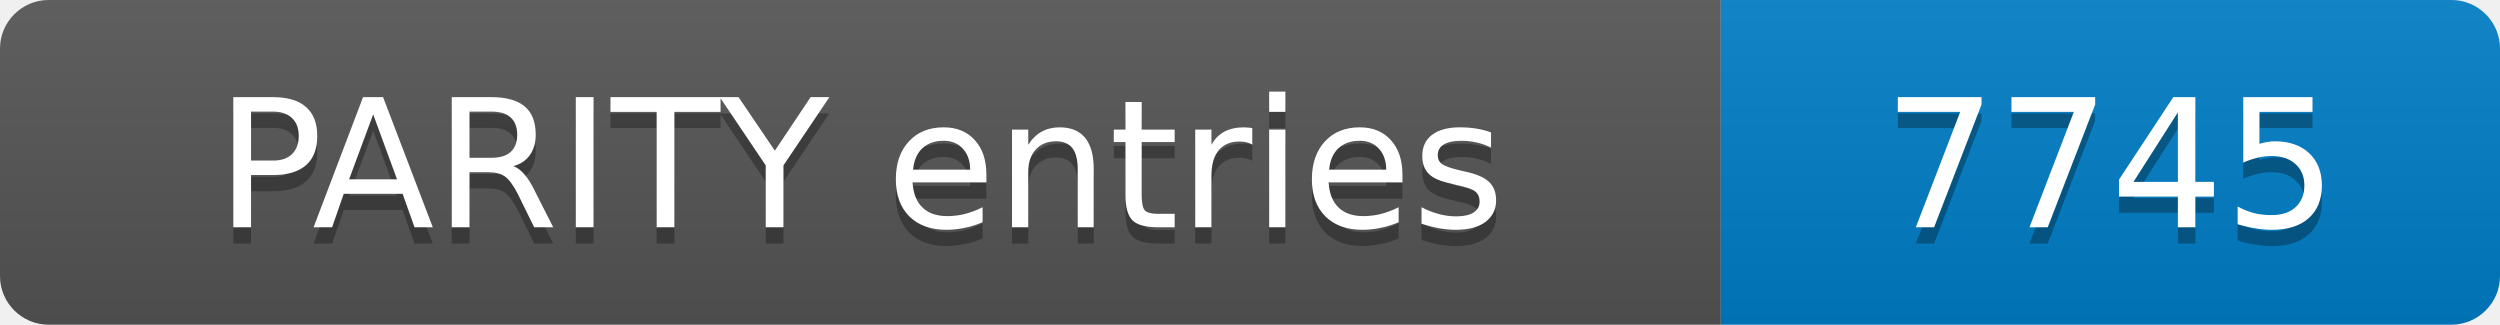
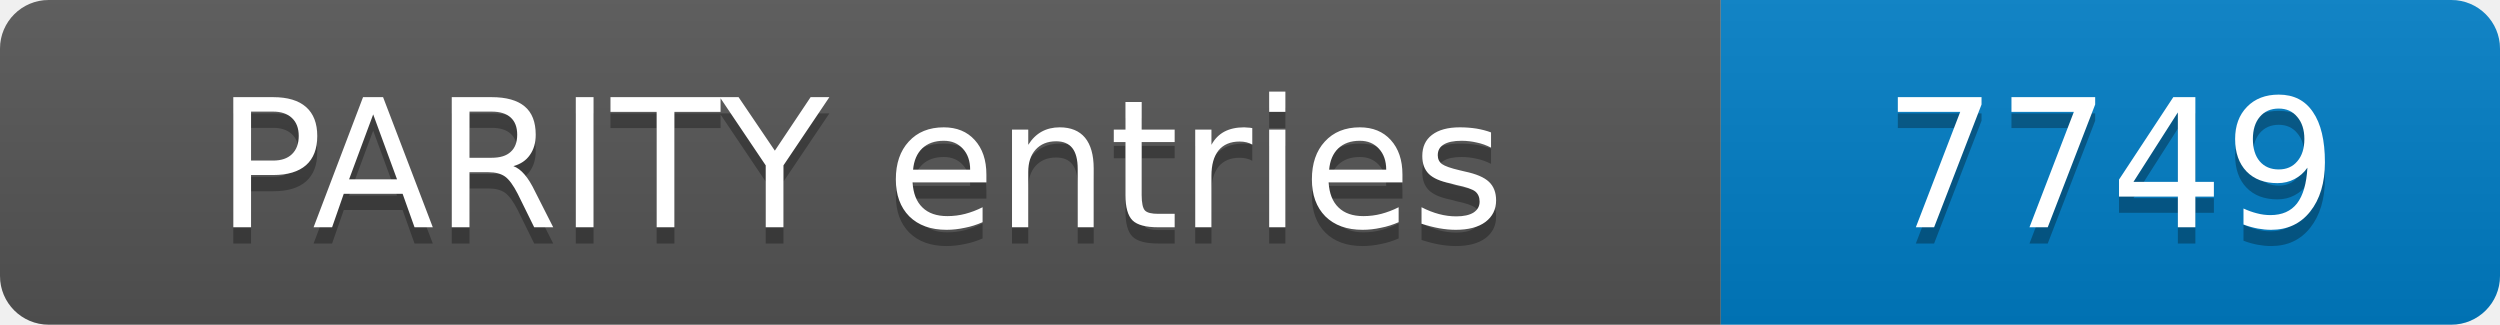
- <svg xmlns="http://www.w3.org/2000/svg" width="154" height="20" role="img" aria-label="PARITY entries: 7745">
+ <svg xmlns="http://www.w3.org/2000/svg" width="154" height="20" role="img" aria-label="PARITY entries: 7749">
  <linearGradient id="s" x2="0" y2="100%">
    <stop offset="0" stop-color="#bbb" stop-opacity=".1" />
    <stop offset="1" stop-opacity=".1" />
  </linearGradient>
  <clipPath id="r">
    <rect width="154" height="20" rx="3" fill="#fff" />
  </clipPath>
  <g clip-path="url(#r)">
    <rect width="106" height="20" fill="#555" />
    <rect x="106" width="48" height="20" fill="#007ec6" />
    <rect width="154" height="20" fill="url(#s)" />
  </g>
  <g fill="#fff" text-anchor="middle" font-family="Verdana,Geneva,DejaVu Sans,sans-serif" font-size="11">
    <text x="53.0" y="15" fill="#010101" fill-opacity=".3">PARITY entries</text>
    <text x="53.0" y="14">PARITY entries</text>
-     <text x="130.0" y="15" fill="#010101" fill-opacity=".3">7745</text>
-     <text x="130.0" y="14">7745</text>
+     <text x="130.0" y="15" fill="#010101" fill-opacity=".3">7749</text>
+     <text x="130.0" y="14">7749</text>
  </g>
</svg>
